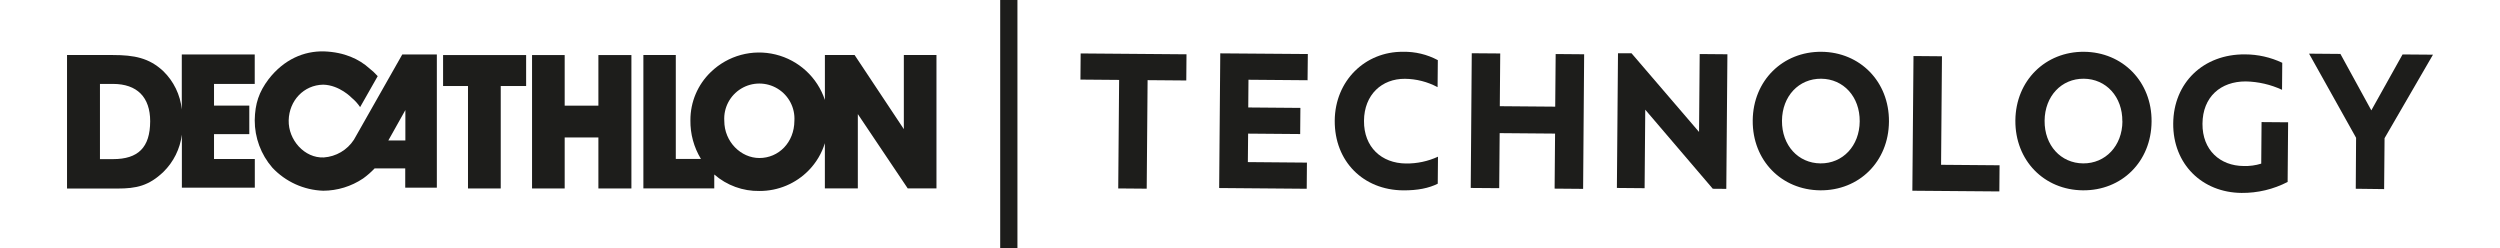
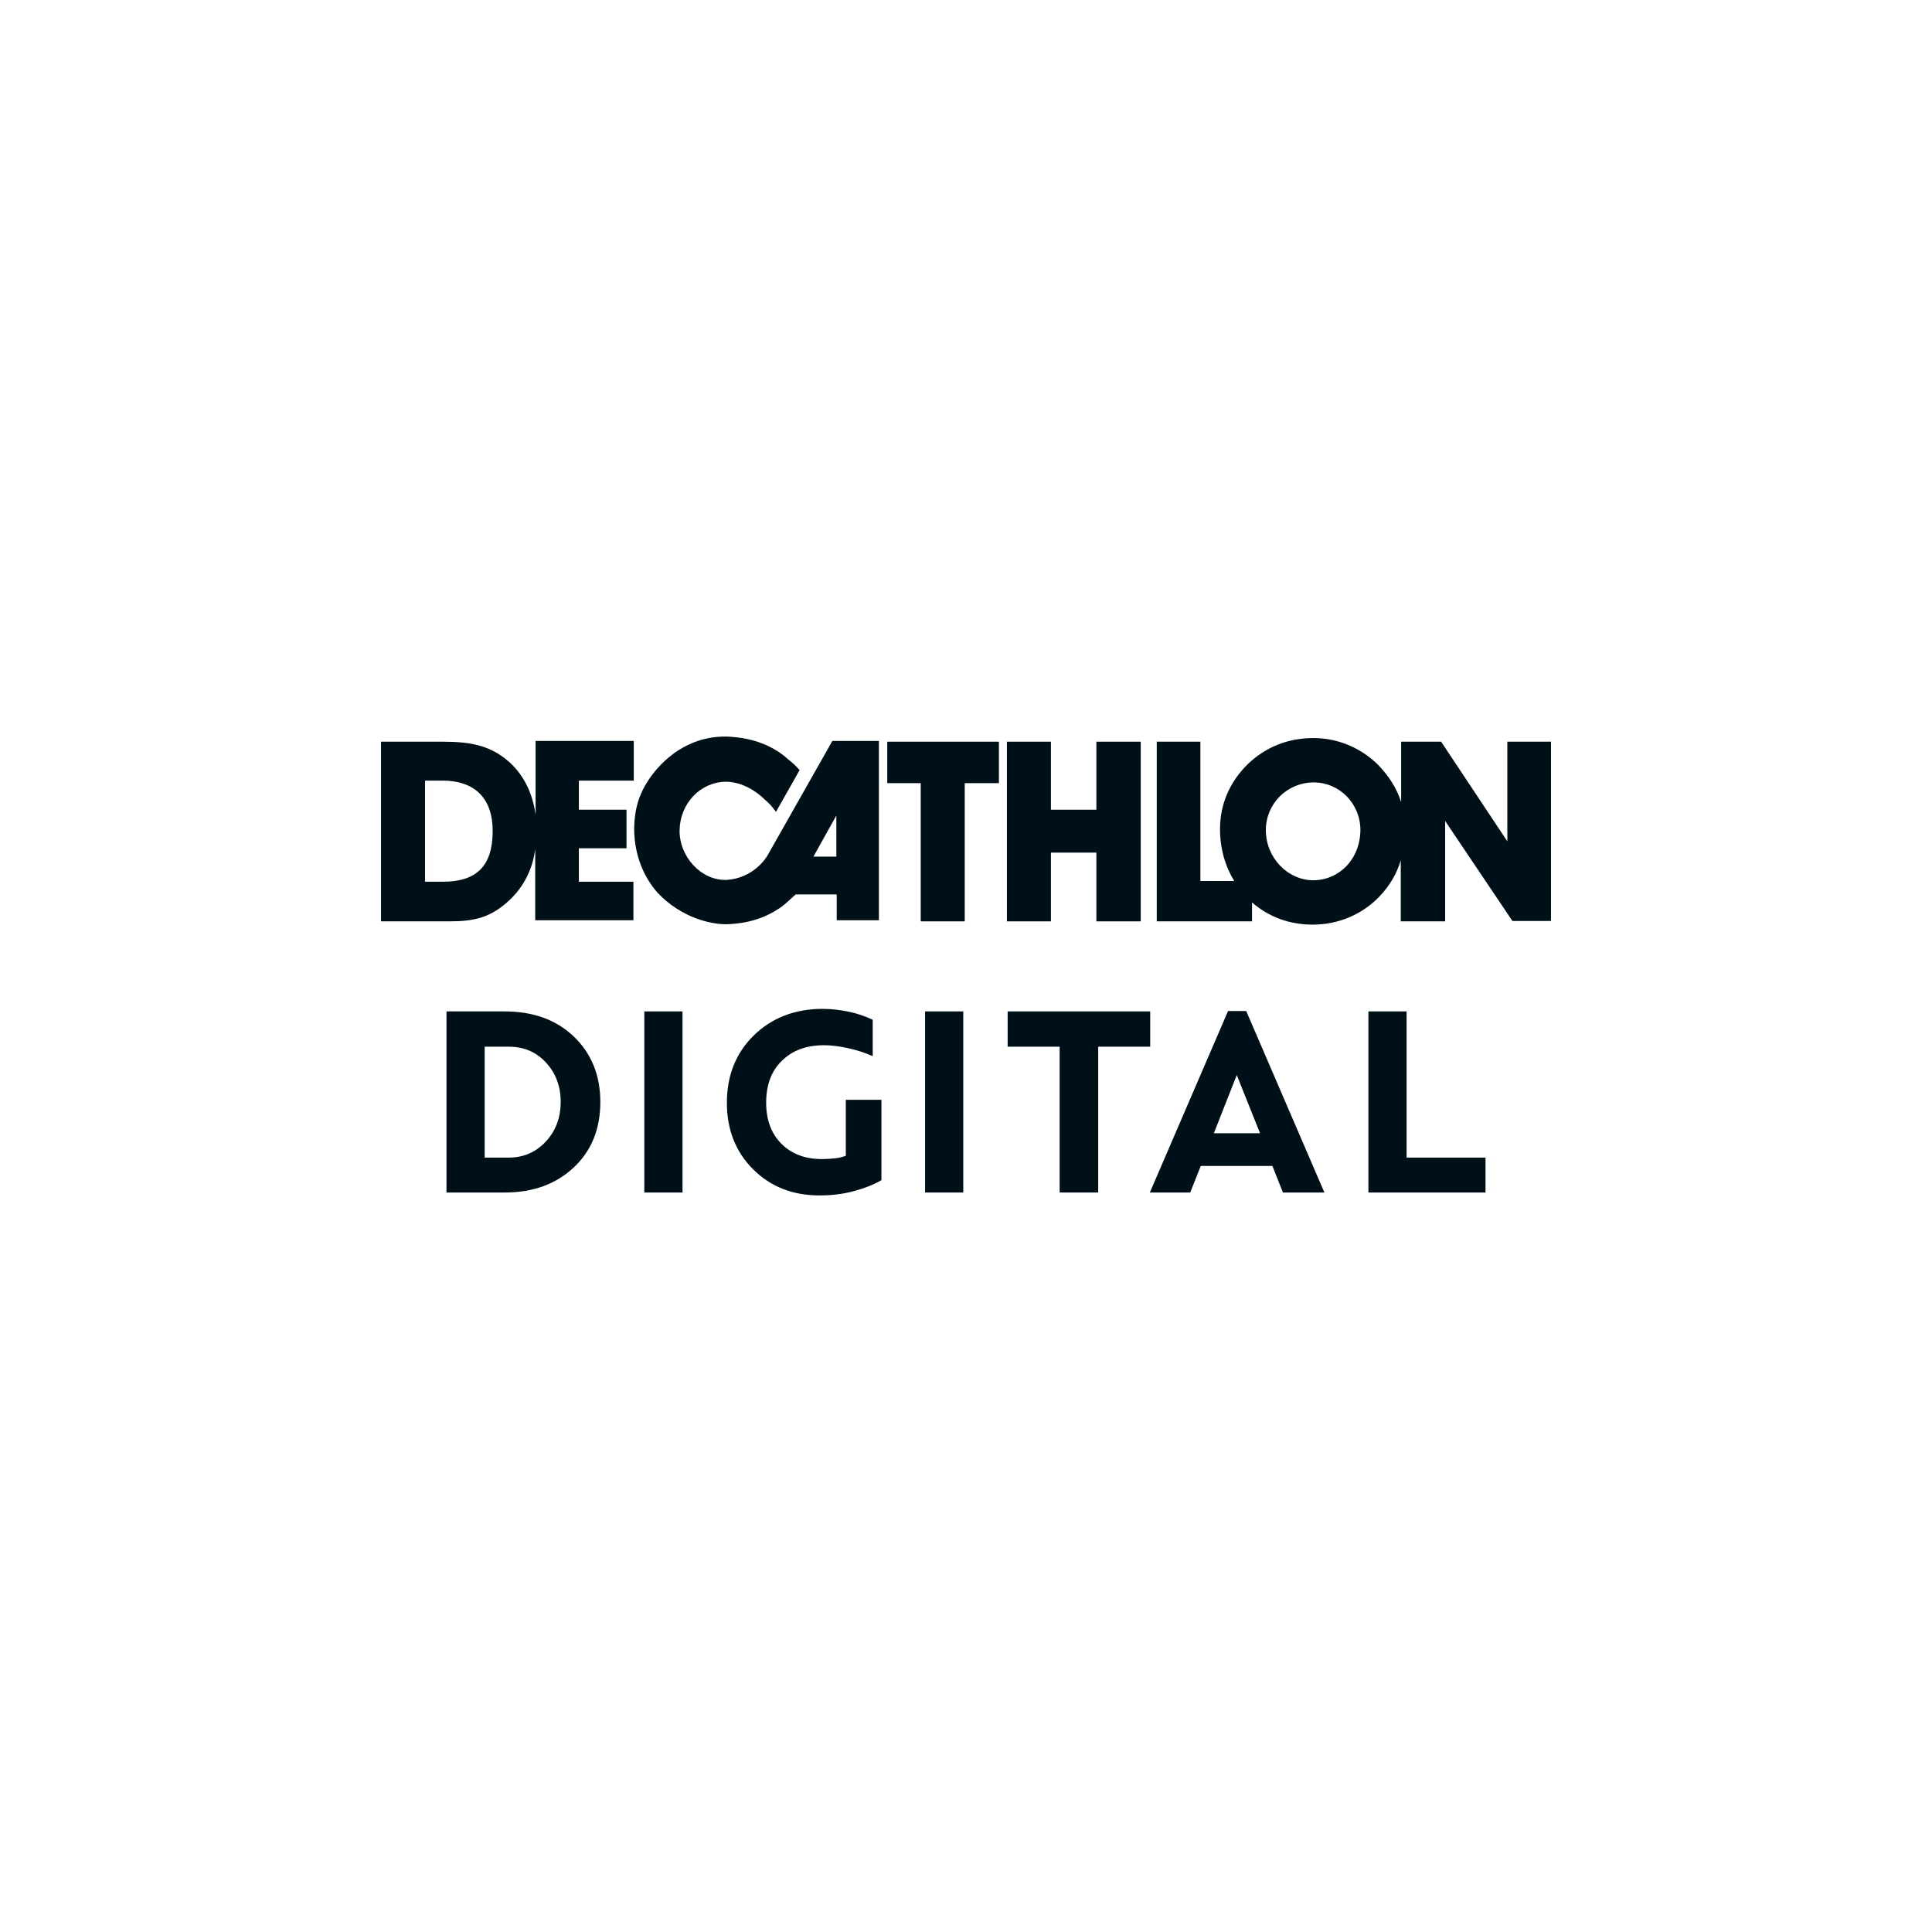
- <svg xmlns="http://www.w3.org/2000/svg" id="Layer_1" data-name="Layer 1" viewBox="0 0 925.39 91.55">
-   <defs>
-     <style>.cls-1{fill:#1d1d1b;}</style>
+ <svg xmlns="http://www.w3.org/2000/svg" version="1.1" id="svg2" width="1440" height="1440" viewBox="0 0 1440 1440">
+   <defs id="defs6">
+     <clipPath clipPathUnits="userSpaceOnUse" id="clipPath16">
+       <path d="M 0,1080 H 1080 V 0 H 0 Z" id="path14" />
+     </clipPath>
  </defs>
-   <path class="cls-1" d="M94.29,31.06V20.17h-27V40.51a23,23,0,0,0-6.92-14.24c-5.2-4.83-10.69-5.9-18.59-5.9H24.81V69.79H43.48c7,0,11.59-1,17-6.15a23.47,23.47,0,0,0,6.84-13.79V69.46h27V58.85H79.22V49.64H92.28V39.08H79.22v-8ZM41.84,58.9H37V31.06h4.79c9,0,13.8,4.95,13.8,13.83C55.56,54.6,51.14,58.9,41.84,58.9Z" />
-   <path class="cls-1" d="M148.9,20.17,131,51.73a14.5,14.5,0,0,1-11.14,6.55c-7.12.33-13.18-6.47-13-13.75s5.56-13.06,12.77-13.19c6.06.13,10.56,4.87,10.56,4.87a15.88,15.88,0,0,1,3.11,3.44l6.51-11.46a23.6,23.6,0,0,0-3.11-2.91c-3.72-3.35-9.17-6-16.83-6.26-7.32-.16-14.73,2.91-20.47,10.32-3.52,4.7-5,8.92-5.11,15.19a26.65,26.65,0,0,0,6.51,17.52,27.08,27.08,0,0,0,18.83,8.55,26.68,26.68,0,0,0,14.78-4.54,29.72,29.72,0,0,0,4.26-3.73H150v7.13h11.7V20.17ZM150.05,52h-6.31l6.31-11.26Z" />
-   <polygon class="cls-1" points="164.01 31.84 173.23 31.84 173.23 69.76 185.35 69.76 185.35 31.84 194.75 31.84 194.75 20.38 164.01 20.38 164.01 31.84" />
-   <polygon class="cls-1" points="221.5 39.11 209.02 39.11 209.02 20.38 196.94 20.38 196.94 69.76 209.02 69.76 209.02 50.88 221.5 50.88 221.5 69.76 233.72 69.76 233.72 20.38 221.5 20.38 221.5 39.11" />
-   <path class="cls-1" d="M334.56,20.37V47.8L316.34,20.37h-11V37a25.68,25.68,0,0,0-42.21-10.35,24.59,24.59,0,0,0-7.57,17.85,26.77,26.77,0,0,0,3.89,14.32h-9.3V20.37h-12V69.74h26.24V64.59a24.83,24.83,0,0,0,16.75,6.1A25.29,25.29,0,0,0,299.4,63a24.88,24.88,0,0,0,5.93-10V69.74h12.2V42.23L336,69.74h10.64V20.37ZM281.1,58.49c-6.84,0-13-6-13-13.76a13,13,0,1,1,25.95,0C294,52.75,288.22,58.49,281.1,58.49Z" />
-   <rect class="cls-1" x="370.23" y="-0.48" width="6.38" height="92.5" />
-   <path class="cls-1" d="M414.25,29.58l-14.32-.12.08-9.68,39.18.32-.08,9.69-14.32-.12-.33,40.17-10.54-.09Z" />
-   <path class="cls-1" d="M451.69,19.75,484.1,20,484,29.7l-21.87-.18-.08,10.26,19.3.16-.08,9.68L462,49.46,461.9,60l21.87.19-.08,9.68-32.41-.27Z" />
-   <path class="cls-1" d="M519.35,19.17a26.21,26.21,0,0,1,12.87,3.09l-.09,10a26.17,26.17,0,0,0-12.08-3.09c-8.48-.07-15.08,5.79-15.16,15.55s6.5,15.72,15.54,15.8A27.55,27.55,0,0,0,532.28,58l-.09,10c-3.22,1.62-7.43,2.51-12.84,2.46-14.67-.12-25.41-10.68-25.29-25.85C494.19,29.86,505.32,19.05,519.35,19.17Z" />
-   <path class="cls-1" d="M544.78,19.71l10.54.08-.16,19.52,20.51.17L575.84,20l10.54.09L586,69.91l-10.55-.09.17-20.37-20.51-.17-.17,20.37-10.54-.08Z" />
-   <path class="cls-1" d="M634,69.87,609,40.6l-.24,29.06-10.26-.09.41-49.86,5,0,25,29.13L629.15,20l10.26.09L639,69.91Z" />
-   <path class="cls-1" d="M648.78,44.6c.12-14.82,11.18-25.55,25.43-25.43s25.12,11,25,25.85S688.1,70.57,673.78,70.45,648.66,59.42,648.78,44.6Zm39.6.33c.08-9.12-6-15.72-14.26-15.79s-14.44,6.43-14.51,15.55,6,15.72,14.25,15.79S688.31,54,688.38,44.93Z" />
-   <path class="cls-1" d="M746,44.6c.12-14.82,11.18-25.55,25.42-25.43s25.13,11,25,25.85S785.35,70.57,771,70.45,745.9,59.42,746,44.6Zm39.6.33c.08-9.12-6-15.72-14.26-15.79s-14.44,6.43-14.52,15.55,6,15.72,14.26,15.79S785.56,54,785.63,44.93Z" />
-   <path class="cls-1" d="M708.29,20.74l10.54.09L718.5,61l21.65.18-.08,9.68-32.2-.26Z" />
-   <path class="cls-1" d="M815.26,45.79c-.08,9.83,6.57,15.58,15.19,15.66a19.84,19.84,0,0,0,6.56-.88l.12-15.38,9.83.08-.18,22.08a36.39,36.39,0,0,1-17.06,4.06c-14.6-.12-25.41-10.68-25.29-25.71S815.54,20,831,20.13a32.25,32.25,0,0,1,13.79,3.11l-.08,10a33.55,33.55,0,0,0-13.37-3.1C821.94,30.1,815.34,35.89,815.26,45.79Z" />
-   <path class="cls-1" d="M882.66,51.15,882.5,70,872,69.87,872.12,51,854.71,19.86l11.61.1,11.44,20.89,11.56-20.7,11.26.09Z" />
+   <g id="g8" transform="matrix(1.333333,0,0,-1.333333,0,1440)">
+     <g id="g10">
+       <g id="g12" clip-path="url(#clipPath16)">
+         <g id="g18" transform="translate(247.5545,587.1186)">
+           <path d="m 0,0 h -9.962 v 56.517 h 9.759 c 18.297,0 28.055,-10.165 28.055,-28.055 C 27.852,8.742 18.907,0 0,0 m 106.732,56.517 v 22.16 H 51.841 V 37.407 C 50.215,49.402 45.336,59.16 37.814,66.275 27.242,76.034 16.061,78.27 0,78.27 H -34.561 V -22.16 H 3.456 c 14.231,0 23.583,2.033 34.358,12.402 7.522,7.318 12.401,16.873 13.824,28.055 V -21.55 h 54.891 V 0 H 76.034 v 18.703 h 26.632 v 21.55 H 76.034 v 16.264 c 0,0 30.698,0 30.698,0" style="fill:#001018;fill-opacity:1;fill-rule:nonzero;stroke:none" id="path20" />
+         </g>
+         <g id="g22" transform="translate(467.524,601.1462)">
+           <path d="M 0,0 H -12.808 L 0,22.973 Z M -2.236,64.649 -38.627,0.407 c -0.813,-1.424 -7.928,-12.402 -22.566,-13.418 -14.434,-0.61 -26.835,13.214 -26.429,28.055 0.407,14.638 11.385,26.632 26.022,26.836 12.402,-0.204 21.55,-9.962 21.55,-9.962 2.643,-2.236 4.269,-4.066 6.302,-6.912 l 13.215,23.379 c -2.236,2.44 -3.456,3.659 -6.302,5.896 -7.523,6.912 -18.704,12.198 -34.155,12.808 -14.841,0.406 -29.885,-5.896 -41.676,-20.94 -7.115,-9.555 -10.165,-18.094 -10.368,-30.902 0.203,-14.84 5.489,-26.835 13.214,-35.577 13.418,-14.028 29.682,-17.484 38.22,-17.484 12.402,0.407 21.55,3.456 30.089,9.149 2.643,1.829 5.489,4.472 8.742,7.522 H 0.203 V -35.577 H 23.786 V 64.649 Z" style="fill:#001018;fill-opacity:1;fill-rule:nonzero;stroke:none" id="path24" />
+         </g>
+         <g id="g26" transform="translate(495.9858,642.2126)">
+           <path d="M 0,0 H 18.704 V -77.254 H 43.303 V 0 h 19.11 V 23.176 H 0 Z" style="fill:#001018;fill-opacity:1;fill-rule:nonzero;stroke:none" id="path28" />
+         </g>
+         <g id="g30" transform="translate(612.8828,627.3718)">
+           <path d="m 0,0 h -25.412 v 38.017 h -24.6 v -100.43 h 24.6 v 38.424 H 0 V -62.413 H 24.802 V 38.017 H 0 Z" style="fill:#001018;fill-opacity:1;fill-rule:nonzero;stroke:none" id="path32" />
+         </g>
+         <g id="g34" transform="translate(734.0489,587.9318)">
+           <path d="m 0,0 c -13.824,0 -26.429,12.198 -26.429,28.055 0,14.638 11.791,26.632 26.836,26.632 14.231,0 26.022,-11.791 26.022,-26.632 C 26.226,11.588 14.434,0 0,0 M 108.562,77.457 V 21.753 L 71.561,77.457 H 49.198 V 43.709 C 46.759,51.435 42.286,58.347 36.187,64.649 26.429,74.204 13.621,79.49 0.203,79.49 c -14.434,0 -26.835,-5.083 -36.797,-14.638 -10.165,-9.961 -15.451,-22.566 -15.451,-36.187 0,-10.978 2.847,-20.736 7.929,-29.072 h -18.907 v 77.864 h -24.396 v -100.43 h 53.265 v 10.572 c 9.351,-8.132 20.939,-12.401 33.951,-12.401 14.027,0 27.445,5.489 37.203,15.654 5.693,5.895 9.759,12.807 11.995,20.329 v -34.154 h 24.802 v 56.111 l 37.611,-55.907 h 21.549 V 77.457 Z" style="fill:#001018;fill-opacity:1;fill-rule:nonzero;stroke:none" id="path36" />
+         </g>
+         <g id="g38" transform="translate(270.9338,432.8898)">
+           <path d="m 0,0 h 13.418 c 8.335,0 15.247,3.049 20.736,8.945 5.489,5.896 8.336,13.215 8.336,22.16 0,8.945 -2.847,16.264 -8.336,22.159 -5.489,5.896 -12.401,8.742 -20.736,8.742 H 0 Z M 11.181,-19.517 H -21.346 V 81.726 h 32.527 c 15.858,0 28.869,-4.676 38.627,-14.027 9.759,-9.352 14.841,-21.55 14.841,-36.594 0,-15.044 -4.879,-27.242 -14.841,-36.594 -9.961,-9.352 -22.769,-14.028 -38.627,-14.028" style="fill:#001018;fill-opacity:1;fill-rule:nonzero;stroke:none" id="path40" />
+         </g>
+         <path d="m 381.528,413.373 h -21.346 v 101.243 h 21.346 z" style="fill:#001018;fill-opacity:1;fill-rule:nonzero;stroke:none" id="path42" />
+         <g id="g44" transform="translate(460.6117,495.7092)">
+           <path d="m 0,0 c -9.758,0 -17.687,-2.846 -23.583,-8.742 -5.895,-5.692 -8.742,-13.621 -8.742,-23.379 0,-9.555 2.847,-17.281 8.539,-22.973 5.692,-5.692 13.214,-8.539 22.566,-8.539 2.643,0 5.083,0.204 7.319,0.407 2.236,0.203 4.269,0.813 6.099,1.423 v 31.308 h 19.923 v -44.929 c -4.472,-2.643 -9.961,-4.676 -16.06,-6.302 -6.303,-1.627 -12.402,-2.236 -18.501,-2.236 -15.044,0 -27.445,4.879 -37.203,14.637 -9.759,9.758 -14.638,22.16 -14.638,37.204 0,15.247 5.083,27.852 15.044,37.61 9.962,9.758 22.973,14.841 38.424,14.841 5.082,0 9.961,-0.61 14.841,-1.627 4.879,-1.016 9.351,-2.642 13.214,-4.472 V -6.099 C 22.566,-4.066 18.094,-2.643 13.418,-1.626 8.742,-0.61 4.269,0 0,0" style="fill:#001018;fill-opacity:1;fill-rule:nonzero;stroke:none" id="path46" />
+         </g>
+         <path d="m 538.475,413.373 h -21.346 v 101.243 h 21.346 z" style="fill:#001018;fill-opacity:1;fill-rule:nonzero;stroke:none" id="path48" />
+         <g id="g50" transform="translate(613.6958,413.3731)">
+           <path d="m 0,0 h -21.346 v 81.523 h -29.072 v 19.72 H 29.275 V 81.523 H 0.203 V 0 Z" style="fill:#001018;fill-opacity:1;fill-rule:nonzero;stroke:none" id="path52" />
+         </g>
+         <g id="g54" transform="translate(691.3561,479.0387)">
+           <path d="m 0,0 -12.808,-32.528 h 25.819 z m -20.127,-50.825 -5.895,-14.841 H -48.589 L -4.879,35.781 H 5.286 L 48.995,-65.666 H 25.819 l -5.896,14.841 z" style="fill:#001018;fill-opacity:1;fill-rule:nonzero;stroke:none" id="path56" />
+         </g>
+         <g id="g58" transform="translate(830.4126,413.3731)">
+           <path d="m 0,0 h -65.462 v 101.243 h 21.346 V 19.517 H 0 Z" style="fill:#001018;fill-opacity:1;fill-rule:nonzero;stroke:none" id="path60" />
+         </g>
+       </g>
+     </g>
+   </g>
</svg>
